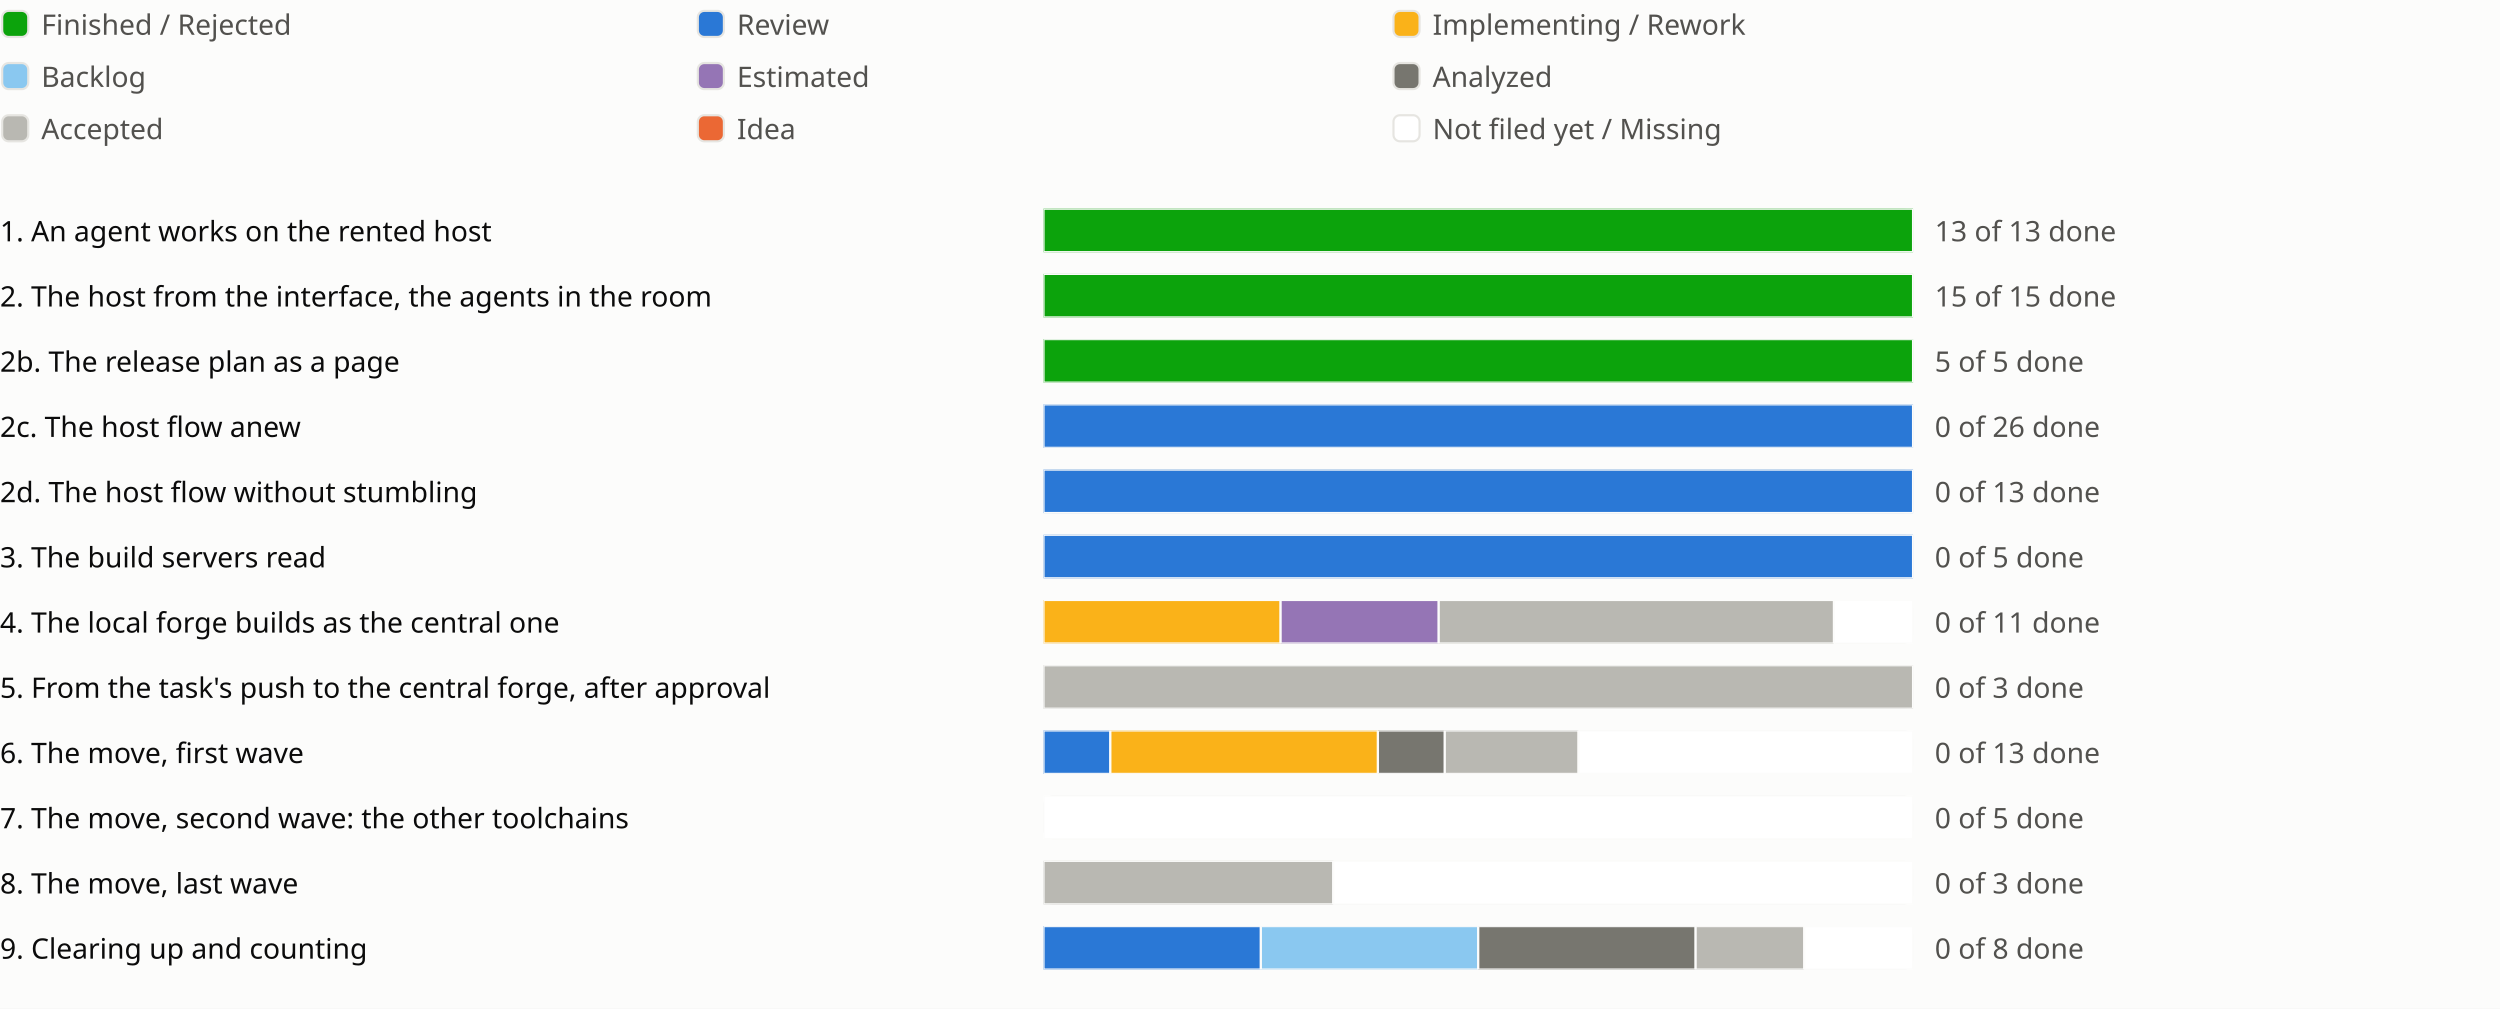
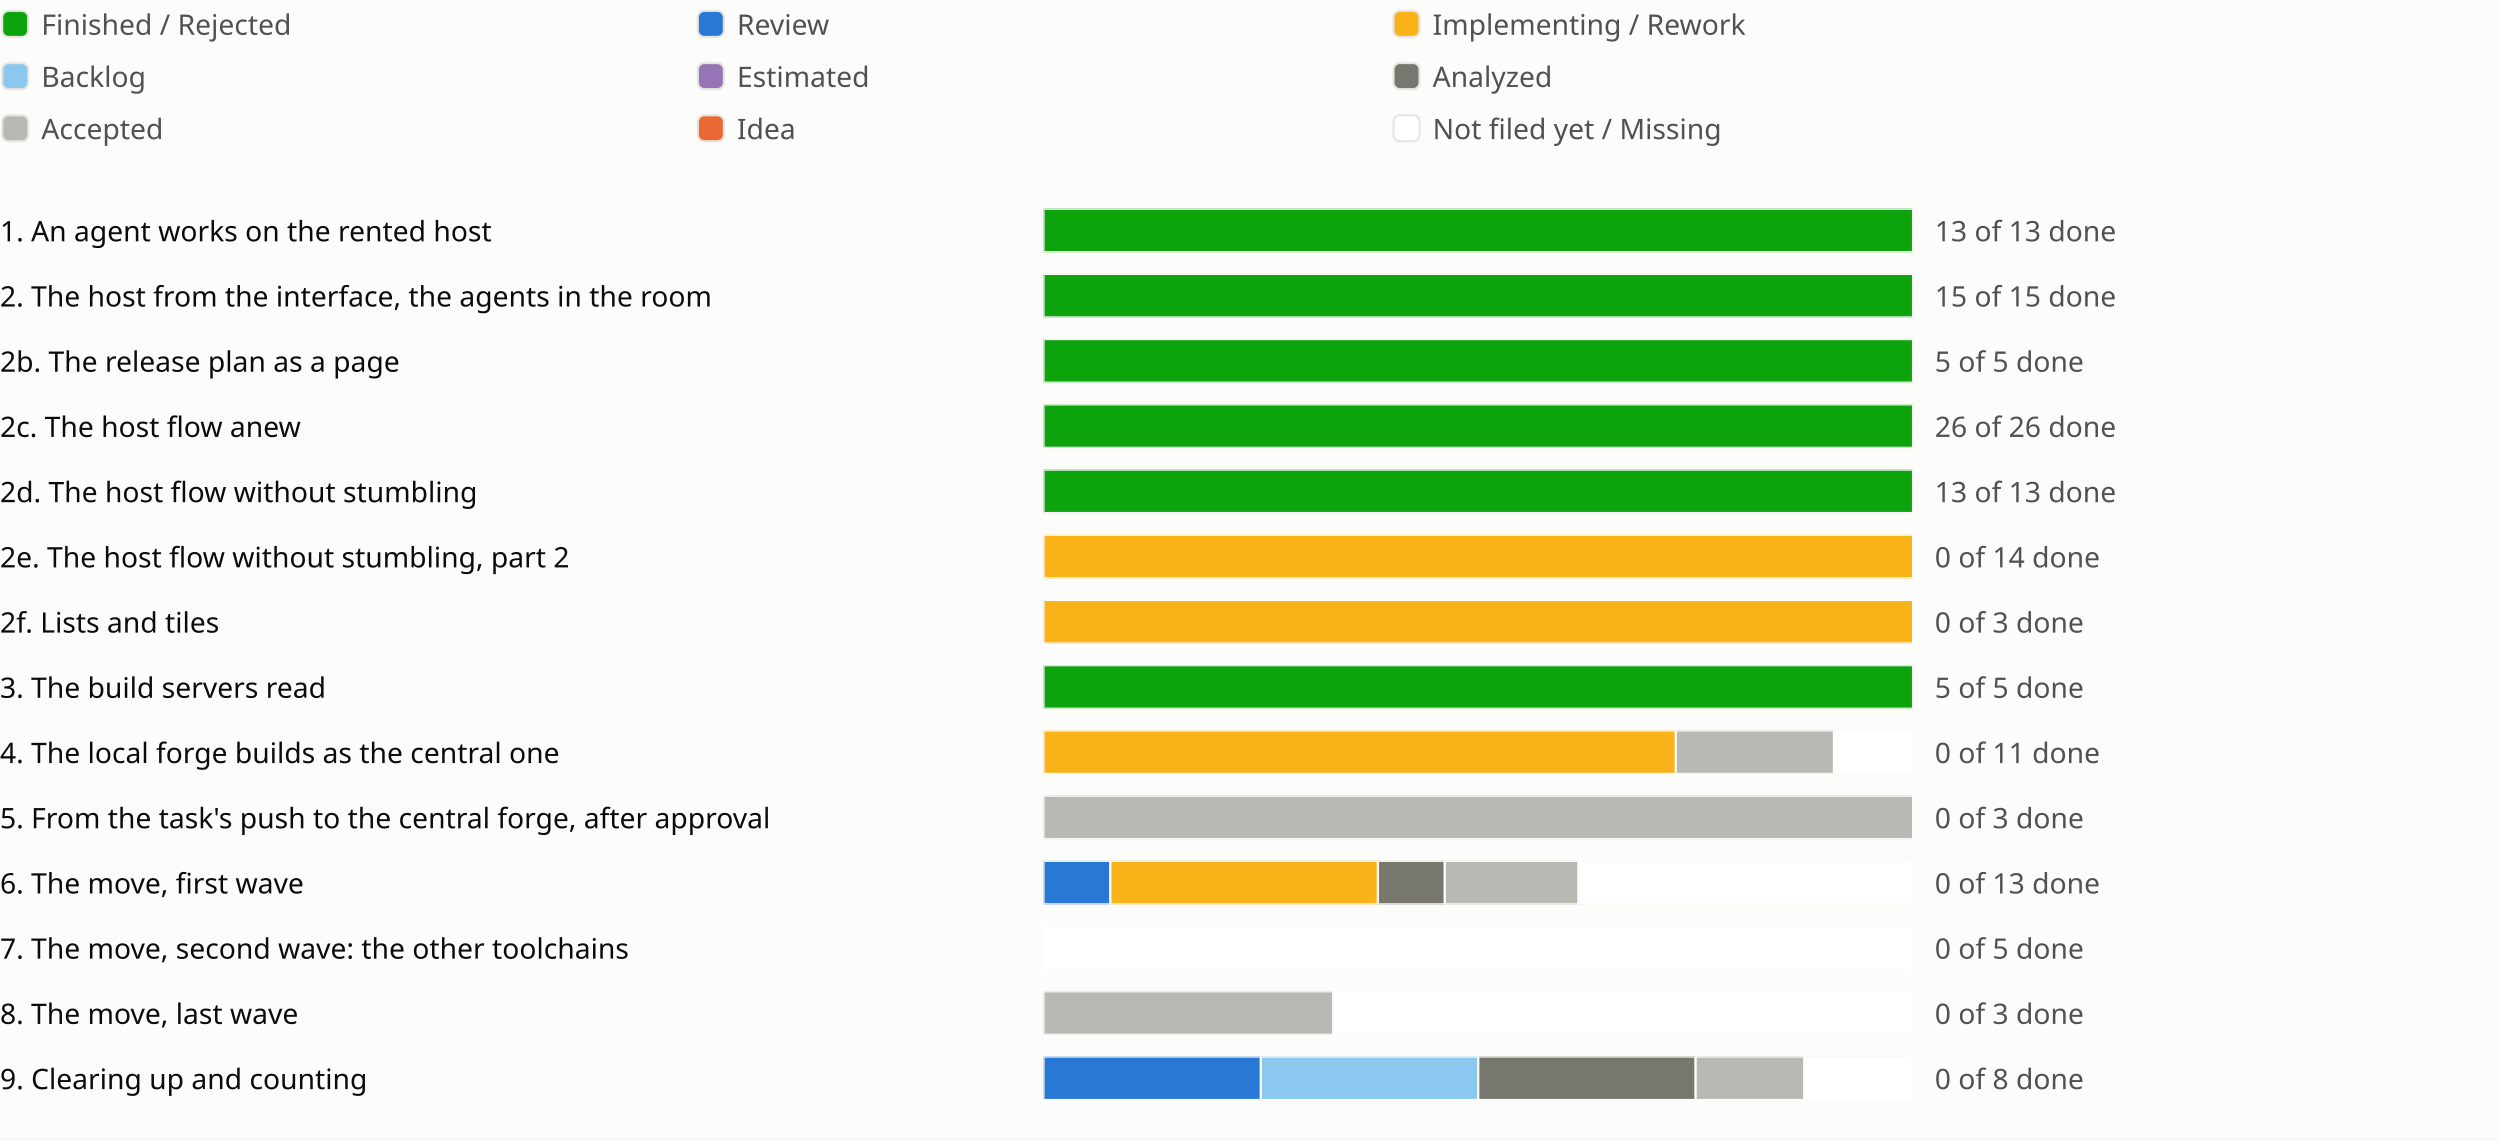
- <svg xmlns="http://www.w3.org/2000/svg" viewBox="0 0 1150 464" role="img" aria-label="Sprint progress for release 0.6">
+ <svg xmlns="http://www.w3.org/2000/svg" viewBox="0 0 1150 524" role="img" aria-label="Sprint progress for release 0.6">
  <style>
text{fill:#0b0b0b;font:13px system-ui,sans-serif}.legend{fill:#52514e}
@media (prefers-color-scheme:dark){text{fill:#f0efec}.legend{fill:#c3c2b7}.c-surface{fill:#1a1a19}.c-grid{fill:#383835}.c-backlog{fill:#80bee6}.c-estimated{fill:#b497cf}.c-analyzed{fill:#77766f}.c-accepted{fill:#aaa9a2}.c-review{fill:#3987e5}.c-idea{fill:#d95926}.c-new{fill:#1a1a19}}
</style>
  <rect width="100%" height="100%" fill="#fcfcfb" class="c-surface" />
  <g transform="translate(0 0)">
    <rect x="1" y="5" width="12" height="12" rx="3" fill="#0ca30c" class="c-done" stroke="#e6e5e1" />
    <text class="legend" x="19" y="16">Finished / Rejected</text>
  </g>
  <g transform="translate(320 0)">
    <rect x="1" y="5" width="12" height="12" rx="3" fill="#2a78d6" class="c-review" stroke="#e6e5e1" />
    <text class="legend" x="19" y="16">Review</text>
  </g>
  <g transform="translate(640 0)">
    <rect x="1" y="5" width="12" height="12" rx="3" fill="#fab219" class="c-impl" stroke="#e6e5e1" />
    <text class="legend" x="19" y="16">Implementing / Rework</text>
  </g>
  <g transform="translate(0 24)">
    <rect x="1" y="5" width="12" height="12" rx="3" fill="#8ac8f0" class="c-backlog" stroke="#e6e5e1" />
    <text class="legend" x="19" y="16">Backlog</text>
  </g>
  <g transform="translate(320 24)">
    <rect x="1" y="5" width="12" height="12" rx="3" fill="#9575b5" class="c-estimated" stroke="#e6e5e1" />
    <text class="legend" x="19" y="16">Estimated</text>
  </g>
  <g transform="translate(640 24)">
    <rect x="1" y="5" width="12" height="12" rx="3" fill="#77766f" class="c-analyzed" stroke="#e6e5e1" />
    <text class="legend" x="19" y="16">Analyzed</text>
  </g>
  <g transform="translate(0 48)">
    <rect x="1" y="5" width="12" height="12" rx="3" fill="#b9b8b2" class="c-accepted" stroke="#e6e5e1" />
    <text class="legend" x="19" y="16">Accepted</text>
  </g>
  <g transform="translate(320 48)">
    <rect x="1" y="5" width="12" height="12" rx="3" fill="#eb6834" class="c-idea" stroke="#e6e5e1" />
    <text class="legend" x="19" y="16">Idea</text>
  </g>
  <g transform="translate(640 48)">
    <rect x="1" y="5" width="12" height="12" rx="3" fill="#ffffff" class="c-new" stroke="#e6e5e1" />
    <text class="legend" x="19" y="16">Not filed yet / Missing</text>
  </g>
  <g transform="translate(0 94)">
    <text x="0" y="17">1. An agent works on the rented host</text>
    <svg x="480" width="540" height="24" viewBox="0 0 540 24">
      <svg x="0" y="2" width="400" height="20" viewBox="0 0 400 20">
        <rect width="400" height="20" rx="4" fill="#e6e5e1" class="c-grid" />
        <rect x="0.0" width="400.0" height="20" fill="#0ca30c" class="c-done" stroke="#fcfcfb" />
      </svg>
      <text class="legend" x="410" y="17">13 of 13 done</text>
    </svg>
    <text x="1030" y="17" />
    <text x="1054" y="17" />
    <text x="1078" y="17" />
  </g>
  <g transform="translate(0 124)">
    <text x="0" y="17">2. The host from the interface, the agents in the room</text>
    <svg x="480" width="540" height="24" viewBox="0 0 540 24">
      <svg x="0" y="2" width="400" height="20" viewBox="0 0 400 20">
        <rect width="400" height="20" rx="4" fill="#e6e5e1" class="c-grid" />
        <rect x="0.0" width="400.0" height="20" fill="#0ca30c" class="c-done" stroke="#fcfcfb" />
      </svg>
      <text class="legend" x="410" y="17">15 of 15 done</text>
    </svg>
    <text x="1030" y="17" />
    <text x="1054" y="17" />
  </g>
  <g transform="translate(0 154)">
    <text x="0" y="17">2b. The release plan as a page</text>
    <svg x="480" width="540" height="24" viewBox="0 0 540 24">
      <svg x="0" y="2" width="400" height="20" viewBox="0 0 400 20">
        <rect width="400" height="20" rx="4" fill="#e6e5e1" class="c-grid" />
        <rect x="0.0" width="400.0" height="20" fill="#0ca30c" class="c-done" stroke="#fcfcfb" />
      </svg>
      <text class="legend" x="410" y="17">5 of 5 done</text>
    </svg>
    <text x="1030" y="17" />
    <text x="1054" y="17" />
    <text x="1078" y="17" />
  </g>
  <g transform="translate(0 184)">
    <text x="0" y="17">2c. The host flow anew</text>
    <svg x="480" width="540" height="24" viewBox="0 0 540 24">
      <svg x="0" y="2" width="400" height="20" viewBox="0 0 400 20">
        <rect width="400" height="20" rx="4" fill="#e6e5e1" class="c-grid" />
-         <rect x="0.0" width="400.0" height="20" fill="#2a78d6" class="c-review" stroke="#fcfcfb" />
-       </svg>
-       <text class="legend" x="410" y="17">0 of 26 done</text>
+         <rect x="0.0" width="400.0" height="20" fill="#0ca30c" class="c-done" stroke="#fcfcfb" />
+       </svg>
+       <text class="legend" x="410" y="17">26 of 26 done</text>
    </svg>
    <text x="1030" y="17" />
    <text x="1054" y="17" />
    <text x="1078" y="17" />
    <text x="1102" y="17" />
  </g>
  <g transform="translate(0 214)">
    <text x="0" y="17">2d. The host flow without stumbling</text>
    <svg x="480" width="540" height="24" viewBox="0 0 540 24">
      <svg x="0" y="2" width="400" height="20" viewBox="0 0 400 20">
        <rect width="400" height="20" rx="4" fill="#e6e5e1" class="c-grid" />
-         <rect x="0.0" width="400.0" height="20" fill="#2a78d6" class="c-review" stroke="#fcfcfb" />
-       </svg>
-       <text class="legend" x="410" y="17">0 of 13 done</text>
+         <rect x="0.0" width="400.0" height="20" fill="#0ca30c" class="c-done" stroke="#fcfcfb" />
+       </svg>
+       <text class="legend" x="410" y="17">13 of 13 done</text>
    </svg>
    <text x="1030" y="17" />
    <text x="1054" y="17" />
    <text x="1078" y="17" />
    <text x="1102" y="17" />
    <text x="1126" y="17" />
  </g>
  <g transform="translate(0 244)">
+     <text x="0" y="17">2e. The host flow without stumbling, part 2</text>
+     <svg x="480" width="540" height="24" viewBox="0 0 540 24">
+       <svg x="0" y="2" width="400" height="20" viewBox="0 0 400 20">
+         <rect width="400" height="20" rx="4" fill="#e6e5e1" class="c-grid" />
+         <rect x="0.0" width="400.0" height="20" fill="#fab219" class="c-impl" stroke="#fcfcfb" />
+       </svg>
+       <text class="legend" x="410" y="17">0 of 14 done</text>
+     </svg>
+     <text x="1030" y="17" />
+     <text x="1054" y="17" />
+     <text x="1078" y="17" />
+   </g>
+   <g transform="translate(0 274)">
+     <text x="0" y="17">2f. Lists and tiles</text>
+     <svg x="480" width="540" height="24" viewBox="0 0 540 24">
+       <svg x="0" y="2" width="400" height="20" viewBox="0 0 400 20">
+         <rect width="400" height="20" rx="4" fill="#e6e5e1" class="c-grid" />
+         <rect x="0.0" width="400.0" height="20" fill="#fab219" class="c-impl" stroke="#fcfcfb" />
+       </svg>
+       <text class="legend" x="410" y="17">0 of 3 done</text>
+     </svg>
+     <text x="1030" y="17" />
+     <text x="1054" y="17" />
+   </g>
+   <g transform="translate(0 304)">
    <text x="0" y="17">3. The build servers read</text>
    <svg x="480" width="540" height="24" viewBox="0 0 540 24">
      <svg x="0" y="2" width="400" height="20" viewBox="0 0 400 20">
        <rect width="400" height="20" rx="4" fill="#e6e5e1" class="c-grid" />
-         <rect x="0.0" width="400.0" height="20" fill="#2a78d6" class="c-review" stroke="#fcfcfb" />
-       </svg>
-       <text class="legend" x="410" y="17">0 of 5 done</text>
-     </svg>
-     <text x="1030" y="17" />
-     <text x="1054" y="17" />
-     <text x="1078" y="17" />
-   </g>
-   <g transform="translate(0 274)">
+         <rect x="0.0" width="400.0" height="20" fill="#0ca30c" class="c-done" stroke="#fcfcfb" />
+       </svg>
+       <text class="legend" x="410" y="17">5 of 5 done</text>
+     </svg>
+     <text x="1030" y="17" />
+     <text x="1054" y="17" />
+     <text x="1078" y="17" />
+   </g>
+   <g transform="translate(0 334)">
    <text x="0" y="17">4. The local forge builds as the central one</text>
    <svg x="480" width="540" height="24" viewBox="0 0 540 24">
      <svg x="0" y="2" width="400" height="20" viewBox="0 0 400 20">
        <rect width="400" height="20" rx="4" fill="#e6e5e1" class="c-grid" />
-         <rect x="0.0" width="109.091" height="20" fill="#fab219" class="c-impl" stroke="#fcfcfb" />
-         <rect x="109.091" width="72.727" height="20" fill="#9575b5" class="c-estimated" stroke="#fcfcfb" />
-         <rect x="181.818" width="181.818" height="20" fill="#b9b8b2" class="c-accepted" stroke="#fcfcfb" />
+         <rect x="0.0" width="290.909" height="20" fill="#fab219" class="c-impl" stroke="#fcfcfb" />
+         <rect x="290.909" width="72.727" height="20" fill="#b9b8b2" class="c-accepted" stroke="#fcfcfb" />
        <rect x="363.636" width="36.364" height="20" fill="#ffffff" class="c-new" stroke="#fcfcfb" />
      </svg>
      <text class="legend" x="410" y="17">0 of 11 done</text>
    </svg>
    <text x="1030" y="17" />
    <text x="1054" y="17" />
    <text x="1078" y="17" />
  </g>
-   <g transform="translate(0 304)">
+   <g transform="translate(0 364)">
    <text x="0" y="17">5. From the task's push to the central forge, after approval</text>
    <svg x="480" width="540" height="24" viewBox="0 0 540 24">
      <svg x="0" y="2" width="400" height="20" viewBox="0 0 400 20">
        <rect width="400" height="20" rx="4" fill="#e6e5e1" class="c-grid" />
        <rect x="0.0" width="400.0" height="20" fill="#b9b8b2" class="c-accepted" stroke="#fcfcfb" />
      </svg>
      <text class="legend" x="410" y="17">0 of 3 done</text>
    </svg>
    <text x="1030" y="17" />
    <text x="1054" y="17" />
  </g>
-   <g transform="translate(0 334)">
+   <g transform="translate(0 394)">
    <text x="0" y="17">6. The move, first wave</text>
    <svg x="480" width="540" height="24" viewBox="0 0 540 24">
      <svg x="0" y="2" width="400" height="20" viewBox="0 0 400 20">
        <rect width="400" height="20" rx="4" fill="#e6e5e1" class="c-grid" />
        <rect x="0.0" width="30.769" height="20" fill="#2a78d6" class="c-review" stroke="#fcfcfb" />
        <rect x="30.769" width="123.077" height="20" fill="#fab219" class="c-impl" stroke="#fcfcfb" />
        <rect x="153.846" width="30.769" height="20" fill="#77766f" class="c-analyzed" stroke="#fcfcfb" />
        <rect x="184.615" width="61.538" height="20" fill="#b9b8b2" class="c-accepted" stroke="#fcfcfb" />
        <rect x="246.154" width="153.846" height="20" fill="#ffffff" class="c-new" stroke="#fcfcfb" />
      </svg>
      <text class="legend" x="410" y="17">0 of 13 done</text>
    </svg>
    <text x="1030" y="17" />
    <text x="1054" y="17" />
    <text x="1078" y="17" />
  </g>
-   <g transform="translate(0 364)">
+   <g transform="translate(0 424)">
    <text x="0" y="17">7. The move, second wave: the other toolchains</text>
    <svg x="480" width="540" height="24" viewBox="0 0 540 24">
      <svg x="0" y="2" width="400" height="20" viewBox="0 0 400 20">
        <rect width="400" height="20" rx="4" fill="#e6e5e1" class="c-grid" />
        <rect x="0.0" width="400.0" height="20" fill="#ffffff" class="c-new" stroke="#fcfcfb" />
      </svg>
      <text class="legend" x="410" y="17">0 of 5 done</text>
    </svg>
    <text x="1030" y="17" />
    <text x="1054" y="17" />
  </g>
-   <g transform="translate(0 394)">
+   <g transform="translate(0 454)">
    <text x="0" y="17">8. The move, last wave</text>
    <svg x="480" width="540" height="24" viewBox="0 0 540 24">
      <svg x="0" y="2" width="400" height="20" viewBox="0 0 400 20">
        <rect width="400" height="20" rx="4" fill="#e6e5e1" class="c-grid" />
        <rect x="0.0" width="133.333" height="20" fill="#b9b8b2" class="c-accepted" stroke="#fcfcfb" />
        <rect x="133.333" width="266.667" height="20" fill="#ffffff" class="c-new" stroke="#fcfcfb" />
      </svg>
      <text class="legend" x="410" y="17">0 of 3 done</text>
    </svg>
    <text x="1030" y="17" />
    <text x="1054" y="17" />
  </g>
-   <g transform="translate(0 424)">
+   <g transform="translate(0 484)">
    <text x="0" y="17">9. Clearing up and counting</text>
    <svg x="480" width="540" height="24" viewBox="0 0 540 24">
      <svg x="0" y="2" width="400" height="20" viewBox="0 0 400 20">
        <rect width="400" height="20" rx="4" fill="#e6e5e1" class="c-grid" />
        <rect x="0.0" width="100.0" height="20" fill="#2a78d6" class="c-review" stroke="#fcfcfb" />
        <rect x="100.0" width="100.0" height="20" fill="#8ac8f0" class="c-backlog" stroke="#fcfcfb" />
        <rect x="200.0" width="100.0" height="20" fill="#77766f" class="c-analyzed" stroke="#fcfcfb" />
        <rect x="300.0" width="50.0" height="20" fill="#b9b8b2" class="c-accepted" stroke="#fcfcfb" />
        <rect x="350.0" width="50.0" height="20" fill="#ffffff" class="c-new" stroke="#fcfcfb" />
      </svg>
      <text class="legend" x="410" y="17">0 of 8 done</text>
    </svg>
    <text x="1030" y="17" />
    <text x="1054" y="17" />
    <text x="1078" y="17" />
  </g>
</svg>
